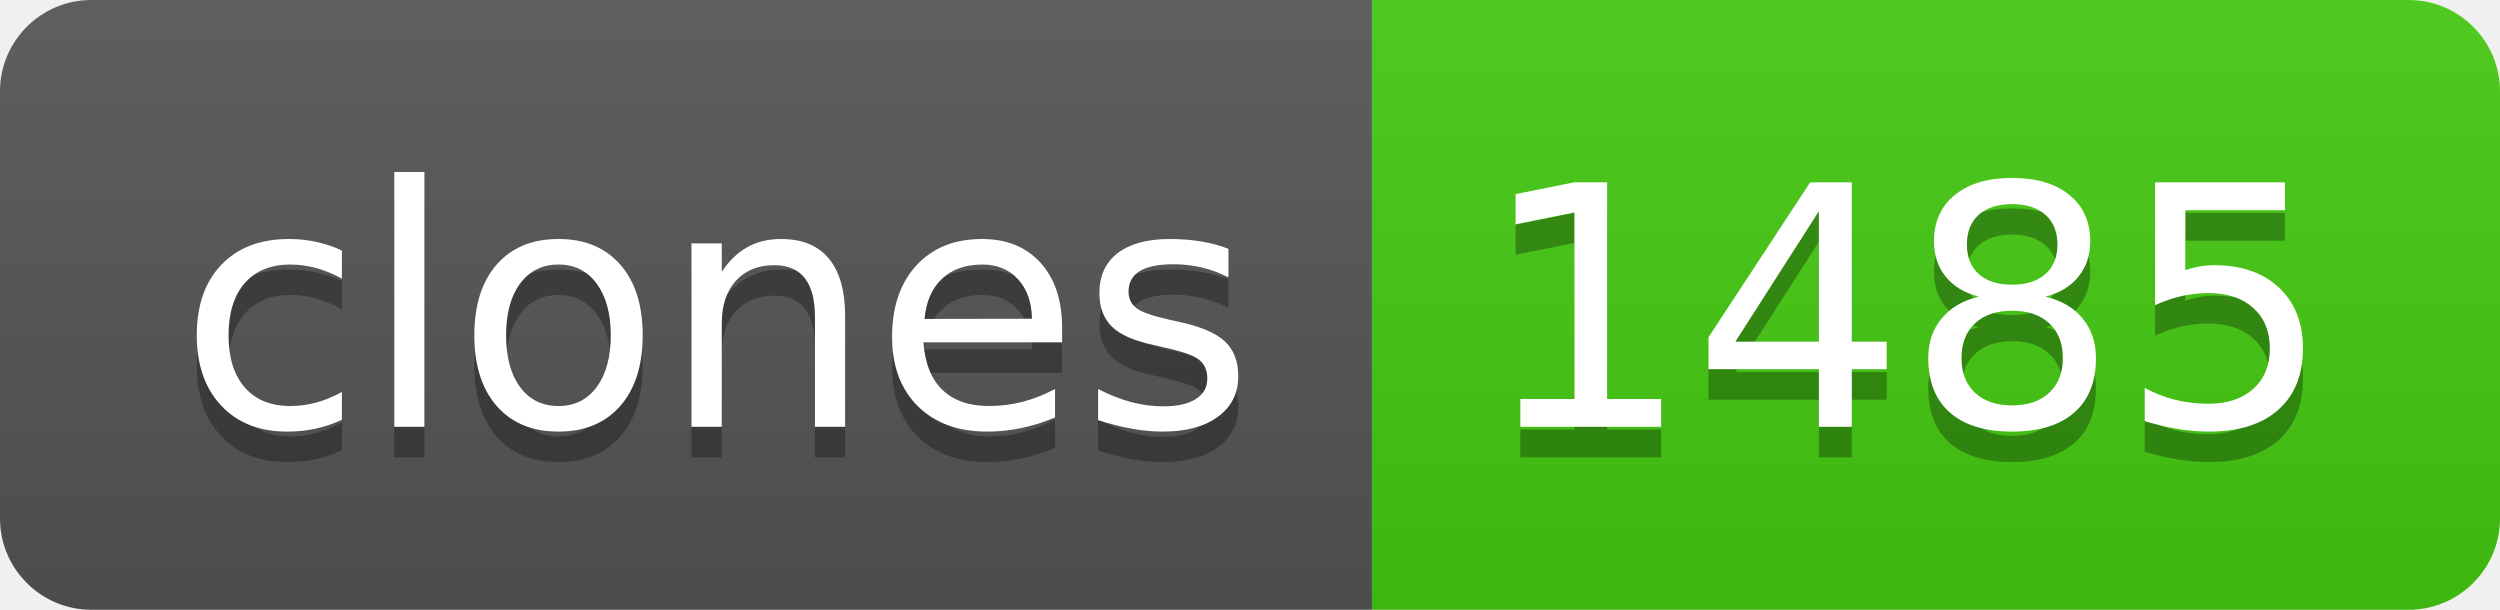
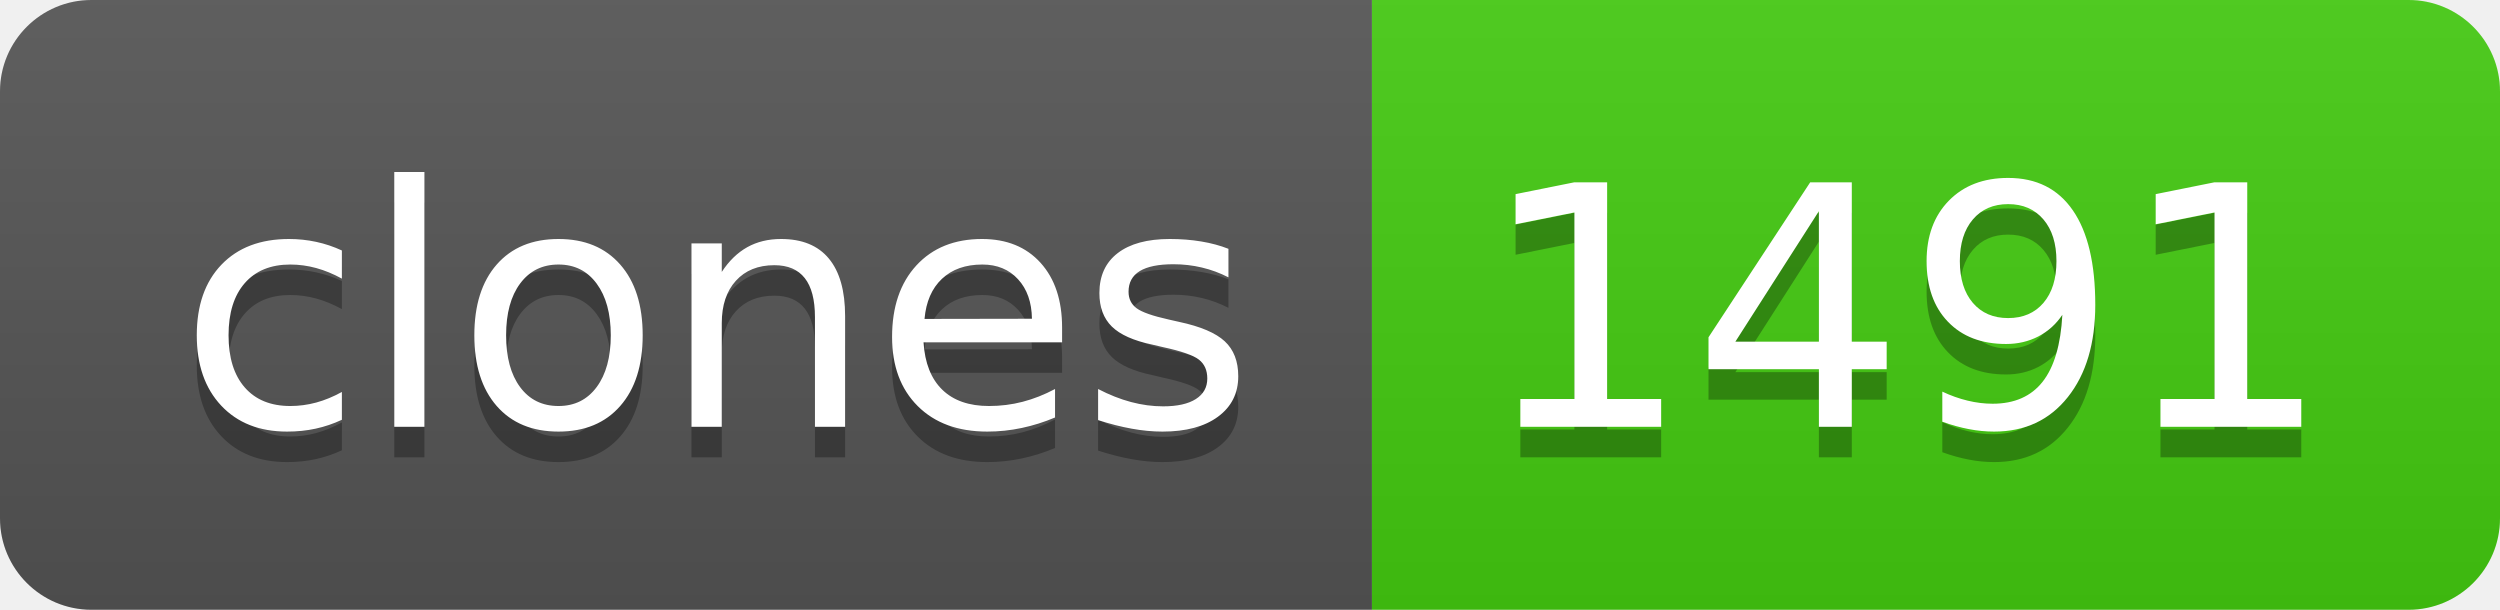
- <svg xmlns="http://www.w3.org/2000/svg" width="82" height="20" role="img" aria-label="clones: 1485">
+ <svg xmlns="http://www.w3.org/2000/svg" width="82" height="20" role="img" aria-label="clones: 1491">
  <linearGradient id="s" x2="0" y2="100%">
    <stop offset="0" stop-color="#bbb" stop-opacity=".1" />
    <stop offset="1" stop-opacity=".1" />
  </linearGradient>
  <clipPath id="r">
    <rect width="82" height="20" rx="3" fill="#fff" />
  </clipPath>
  <g clip-path="url(#r)">
    <rect width="45" height="20" fill="#555" />
    <rect x="45" width="37" height="20" fill="#4c1" />
    <rect width="82" height="20" fill="url(#s)" />
  </g>
  <g fill="#fff" text-anchor="middle" font-family="Verdana,Geneva,DejaVu Sans,sans-serif" text-rendering="geometricPrecision" font-size="110">
    <text aria-hidden="true" x="235" y="150" fill="#010101" fill-opacity=".3" transform="scale(.1)" textLength="350">clones</text>
    <text x="235" y="140" transform="scale(.1)" fill="#fff" textLength="350">clones</text>
-     <text aria-hidden="true" x="625" y="150" fill="#010101" fill-opacity=".3" transform="scale(.1)" textLength="270">1485</text>
-     <text x="625" y="140" transform="scale(.1)" fill="#fff" textLength="270">1485</text>
+     <text aria-hidden="true" x="625" y="150" fill="#010101" fill-opacity=".3" transform="scale(.1)" textLength="270">1491</text>
+     <text x="625" y="140" transform="scale(.1)" fill="#fff" textLength="270">1491</text>
  </g>
</svg>
